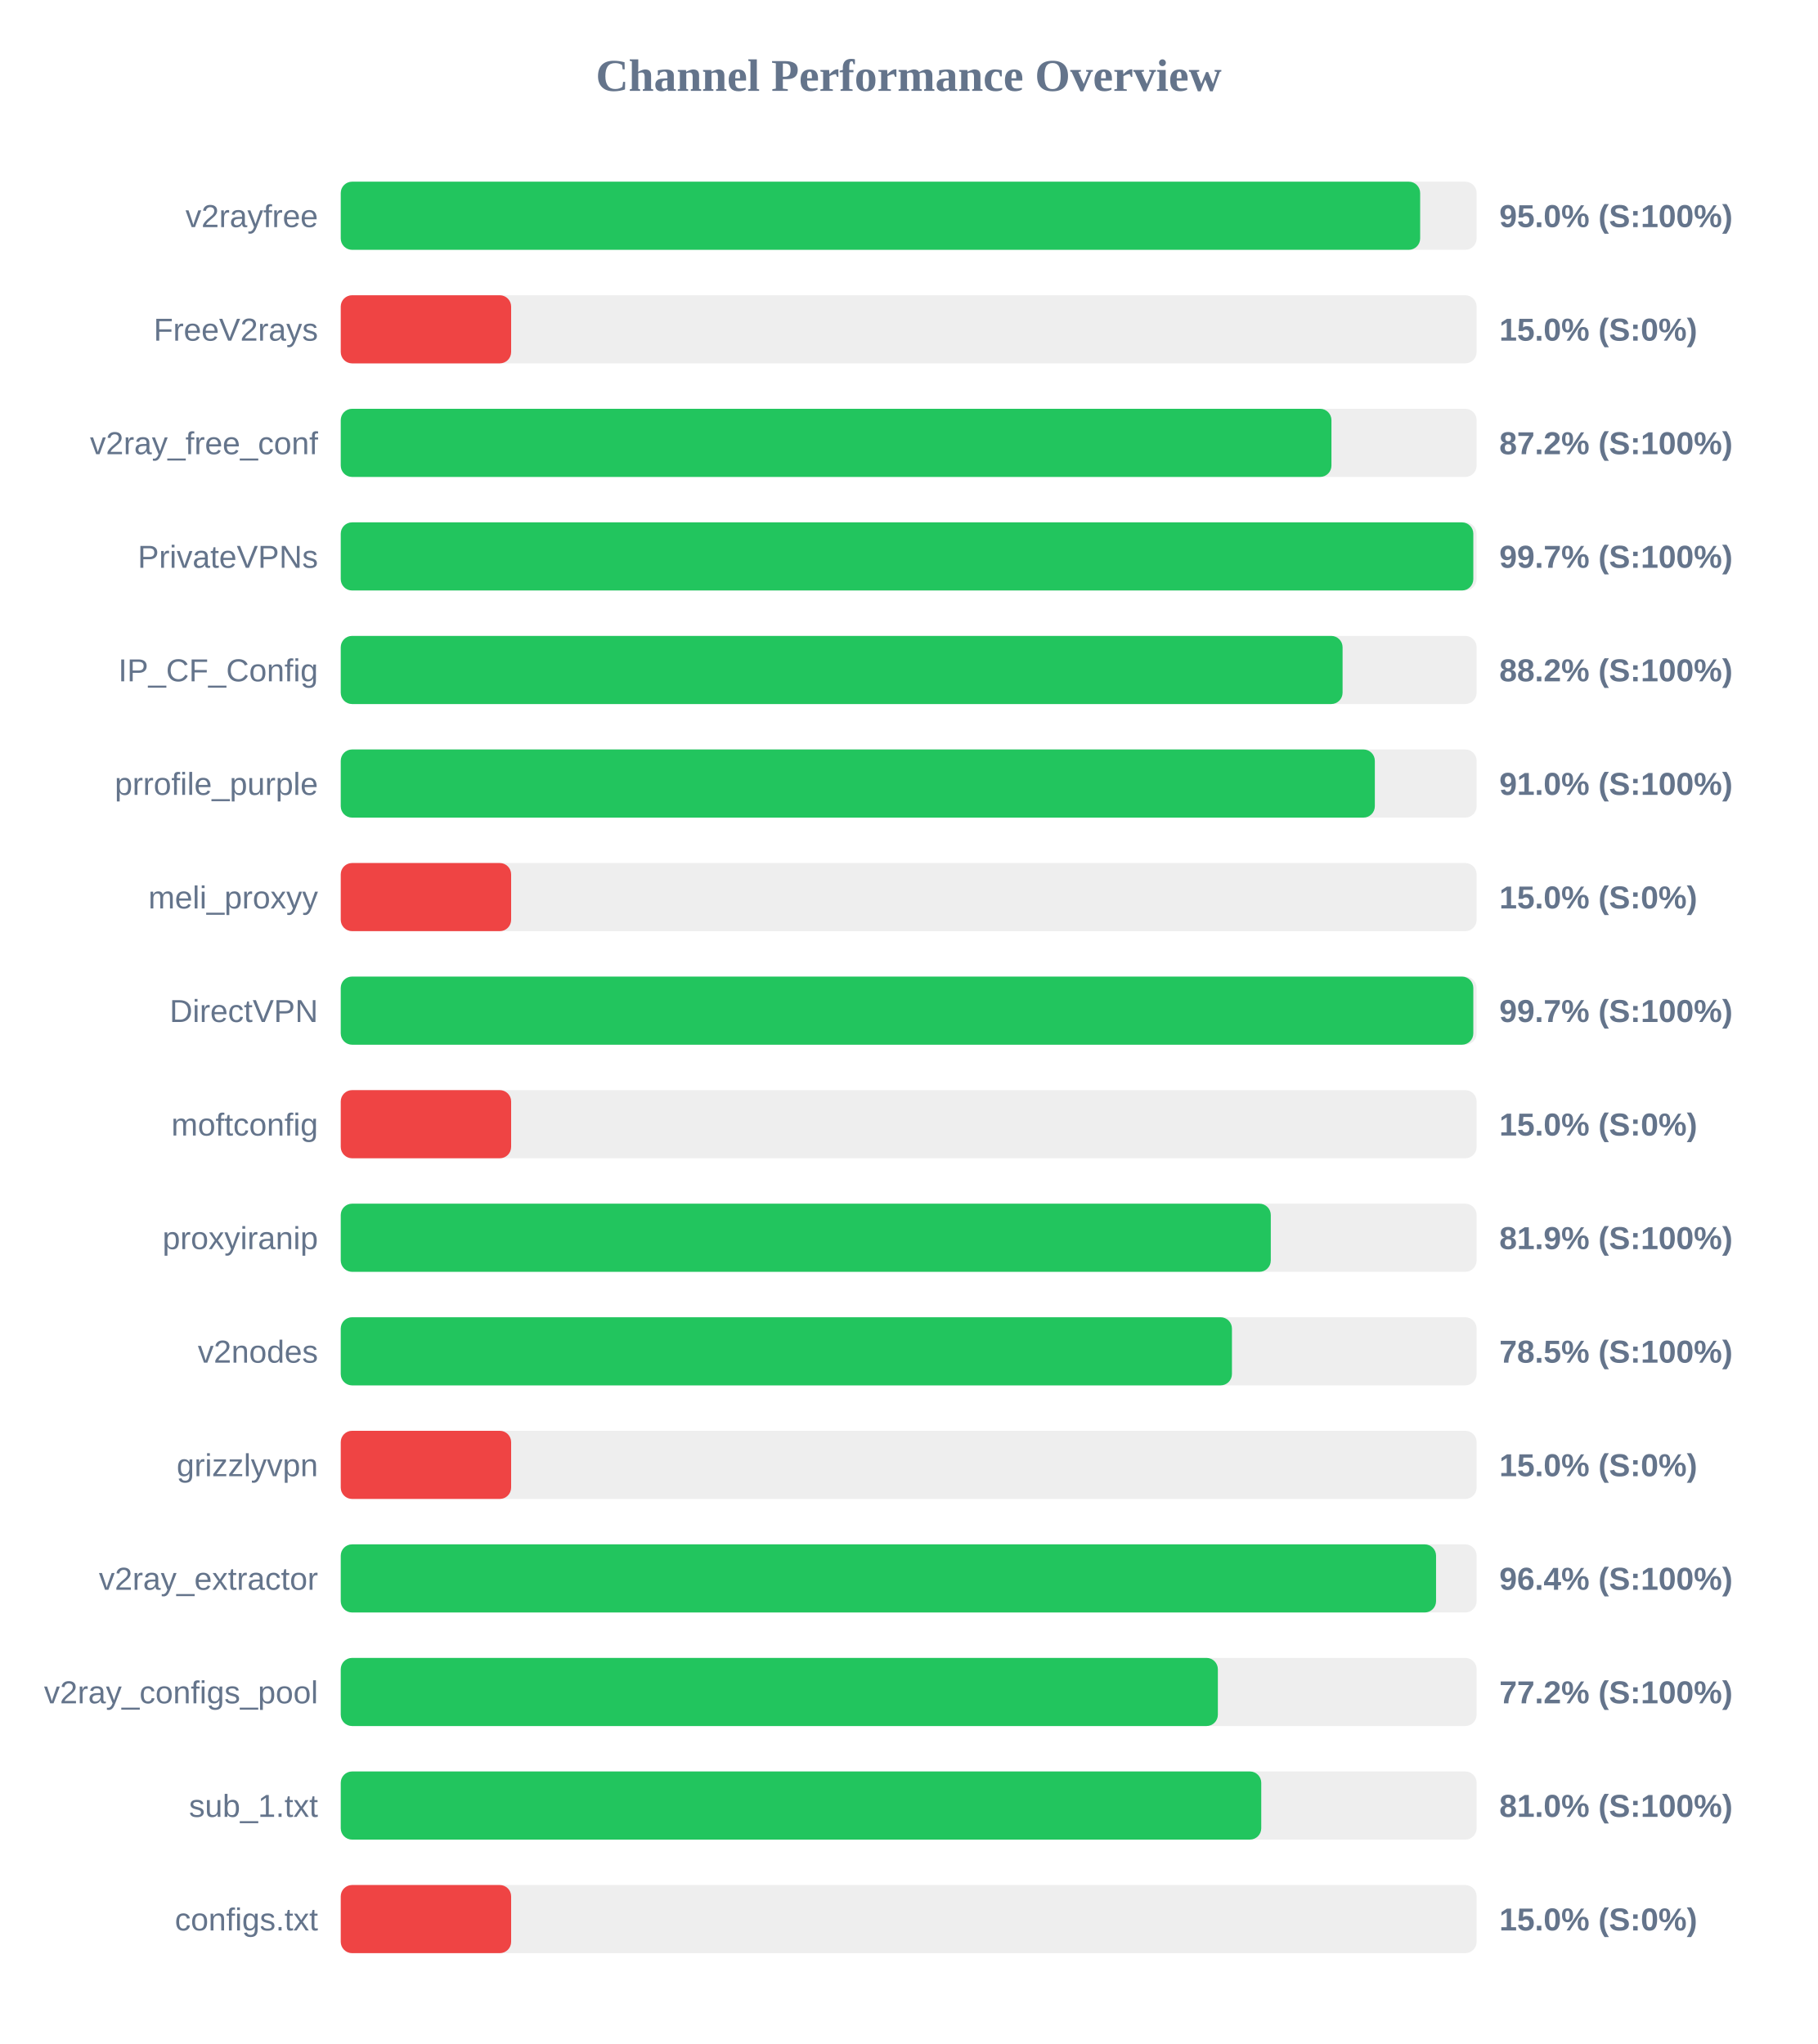
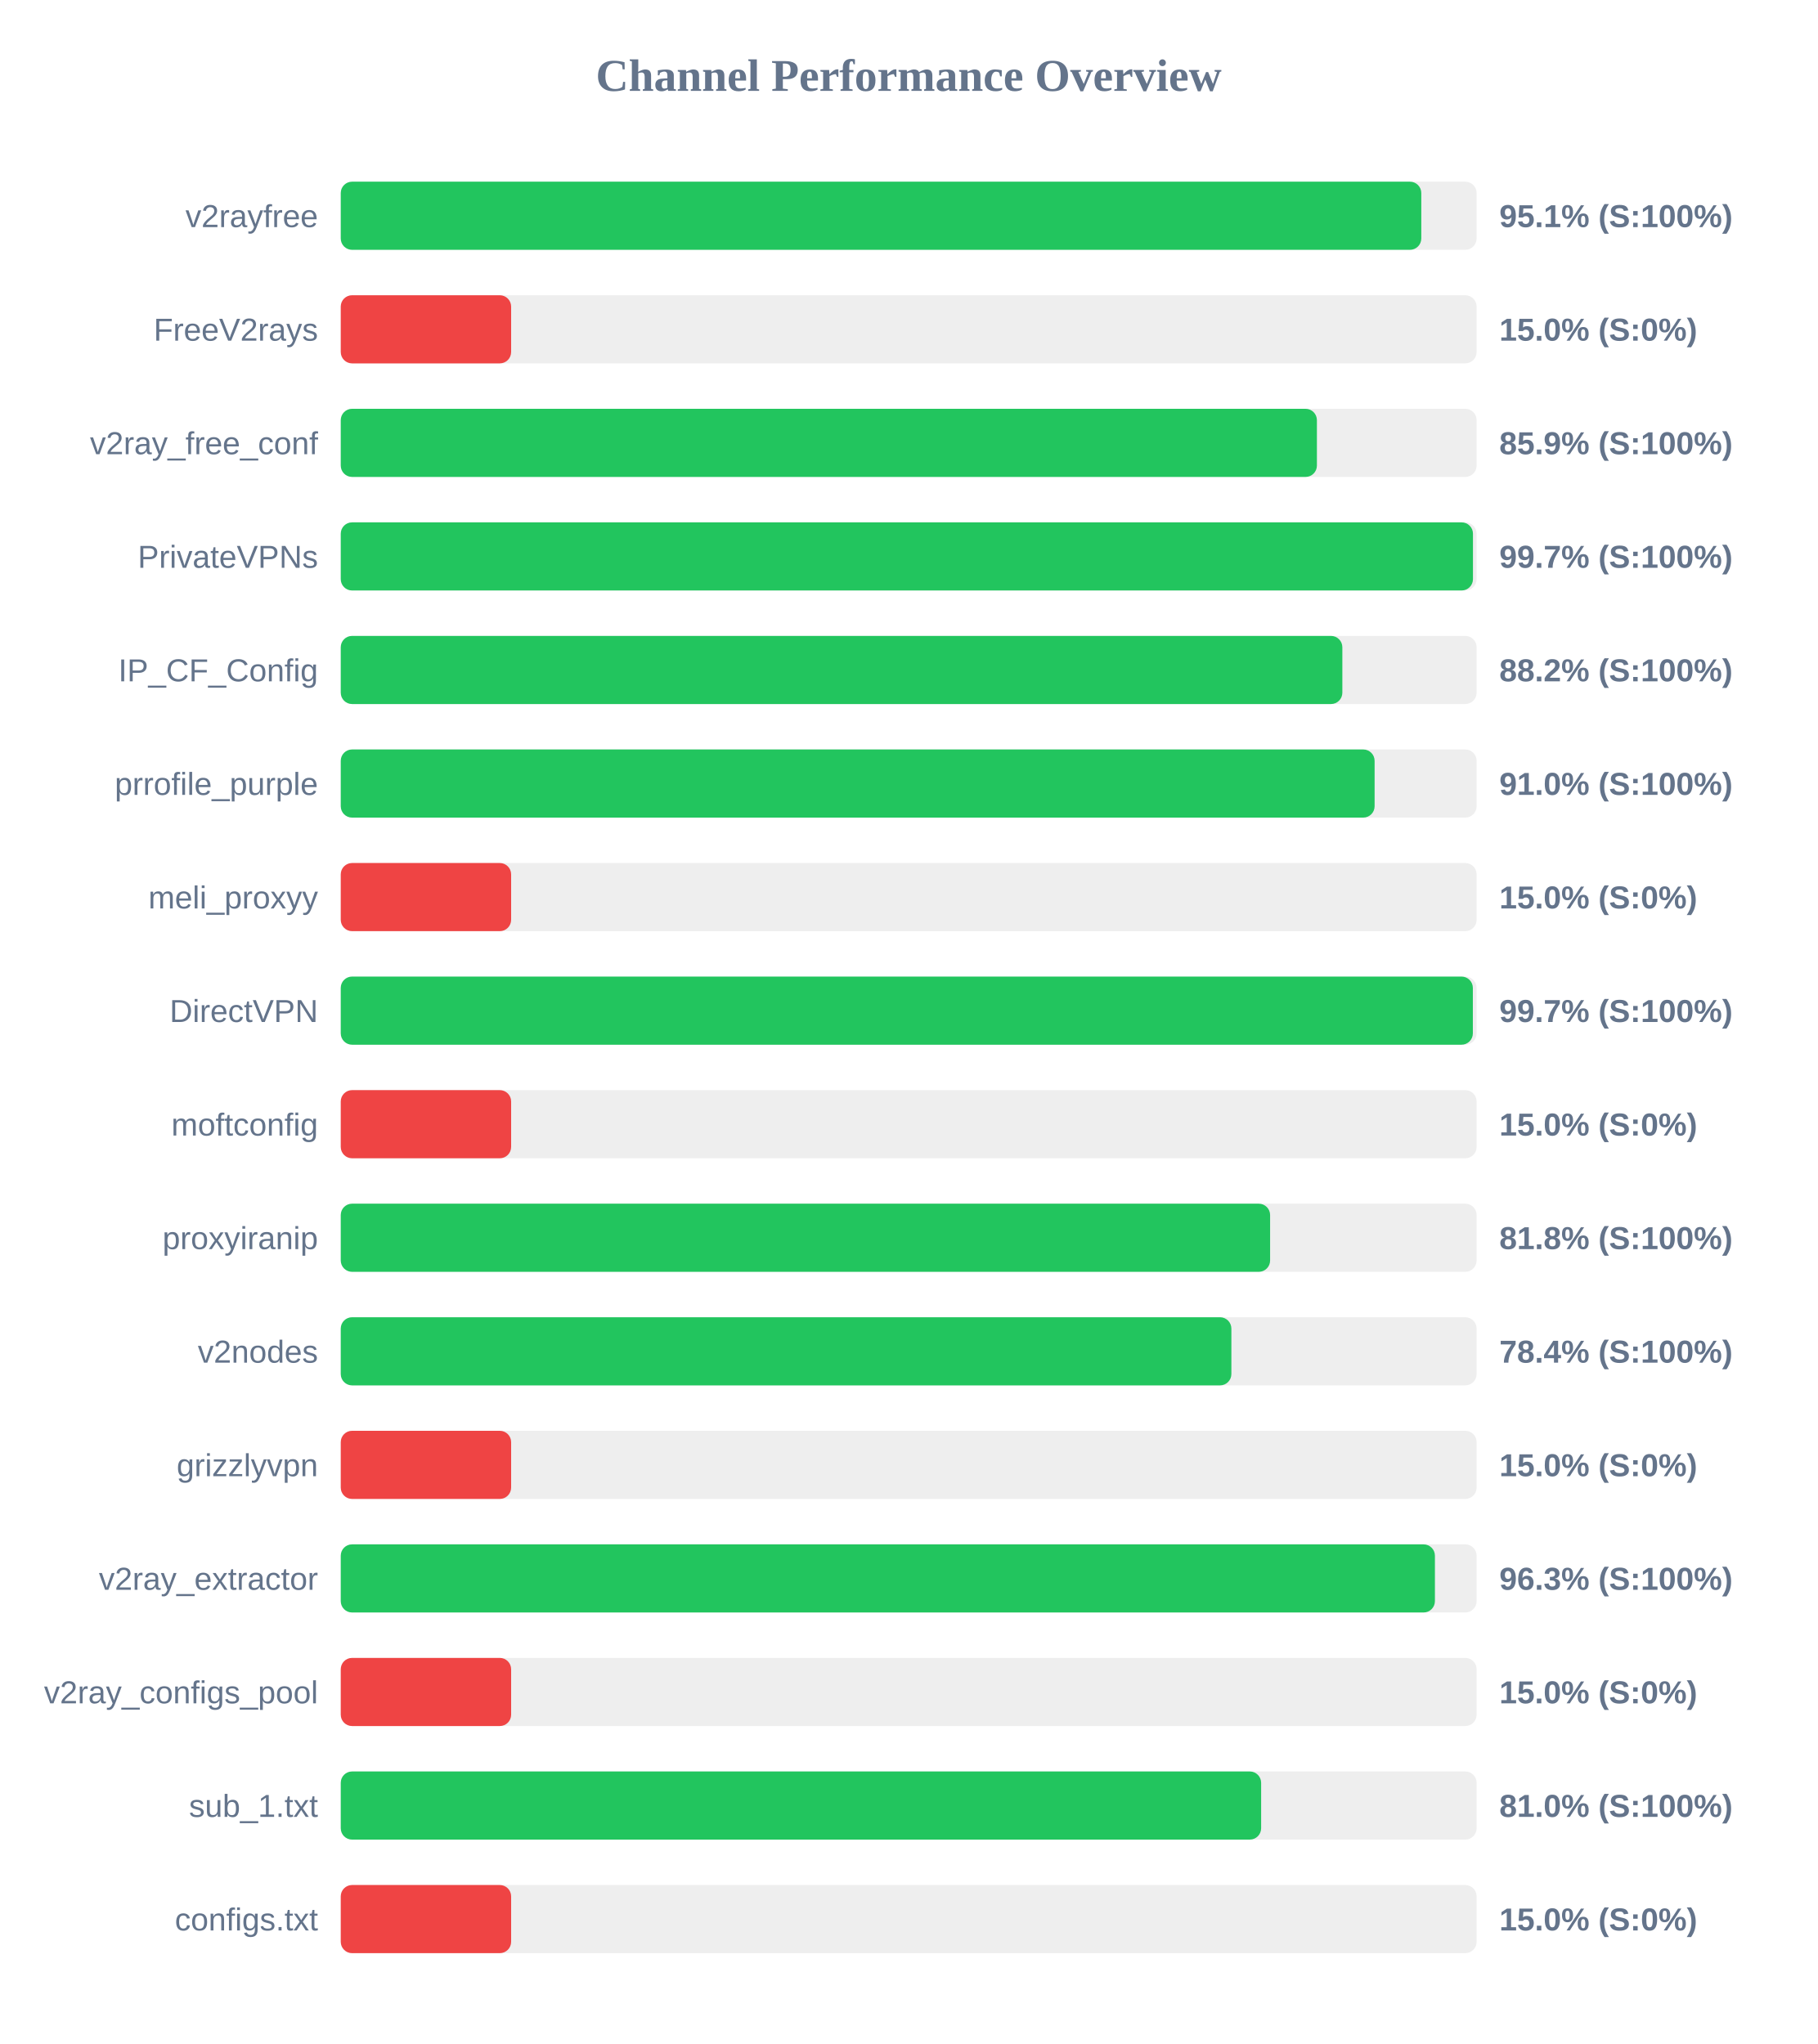
<svg xmlns="http://www.w3.org/2000/svg" width="800" height="900" version="1.1">
  <style>
        .row { font: 14px Arial; fill: #64748b; }
        .score { font: bold 14px Arial; fill: #64748b; }
    </style>
  <text x="400" y="40" text-anchor="middle" font-size="20px" font-weight="bold" fill="#64748b">Channel Performance Overview</text>
  <rect x="150" y="80" width="500" height="30" fill="#eee" rx="5" />
-   <rect x="150" y="80" width="475.15" height="30" fill="#22c55e" rx="5" />
+   <rect x="150" y="80" width="475.65" height="30" fill="#22c55e" rx="5" />
  <text x="140" y="100" text-anchor="end" class="row">v2rayfree</text>
-   <text x="660" y="100" text-anchor="start" class="score">95.0% (S:100%)</text>
+   <text x="660" y="100" text-anchor="start" class="score">95.1% (S:100%)</text>
  <rect x="150" y="130" width="500" height="30" fill="#eee" rx="5" />
  <rect x="150" y="130" width="75.0" height="30" fill="#ef4444" rx="5" />
  <text x="140" y="150" text-anchor="end" class="row">FreeV2rays</text>
  <text x="660" y="150" text-anchor="start" class="score">15.0% (S:0%)</text>
  <rect x="150" y="180" width="500" height="30" fill="#eee" rx="5" />
-   <rect x="150" y="180" width="436.1" height="30" fill="#22c55e" rx="5" />
+   <rect x="150" y="180" width="429.7" height="30" fill="#22c55e" rx="5" />
  <text x="140" y="200" text-anchor="end" class="row">v2ray_free_conf</text>
-   <text x="660" y="200" text-anchor="start" class="score">87.2% (S:100%)</text>
+   <text x="660" y="200" text-anchor="start" class="score">85.9% (S:100%)</text>
  <rect x="150" y="230" width="500" height="30" fill="#eee" rx="5" />
-   <rect x="150" y="230" width="498.55" height="30" fill="#22c55e" rx="5" />
+   <rect x="150" y="230" width="498.4" height="30" fill="#22c55e" rx="5" />
  <text x="140" y="250" text-anchor="end" class="row">PrivateVPNs</text>
  <text x="660" y="250" text-anchor="start" class="score">99.7% (S:100%)</text>
  <rect x="150" y="280" width="500" height="30" fill="#eee" rx="5" />
-   <rect x="150" y="280" width="441.0" height="30" fill="#22c55e" rx="5" />
+   <rect x="150" y="280" width="440.9" height="30" fill="#22c55e" rx="5" />
  <text x="140" y="300" text-anchor="end" class="row">IP_CF_Config</text>
  <text x="660" y="300" text-anchor="start" class="score">88.2% (S:100%)</text>
  <rect x="150" y="330" width="500" height="30" fill="#eee" rx="5" />
-   <rect x="150" y="330" width="455.2" height="30" fill="#22c55e" rx="5" />
+   <rect x="150" y="330" width="455.1" height="30" fill="#22c55e" rx="5" />
  <text x="140" y="350" text-anchor="end" class="row">prrofile_purple</text>
  <text x="660" y="350" text-anchor="start" class="score">91.0% (S:100%)</text>
  <rect x="150" y="380" width="500" height="30" fill="#eee" rx="5" />
  <rect x="150" y="380" width="75.0" height="30" fill="#ef4444" rx="5" />
  <text x="140" y="400" text-anchor="end" class="row">meli_proxyy</text>
  <text x="660" y="400" text-anchor="start" class="score">15.0% (S:0%)</text>
  <rect x="150" y="430" width="500" height="30" fill="#eee" rx="5" />
-   <rect x="150" y="430" width="498.55" height="30" fill="#22c55e" rx="5" />
+   <rect x="150" y="430" width="498.35" height="30" fill="#22c55e" rx="5" />
  <text x="140" y="450" text-anchor="end" class="row">DirectVPN</text>
  <text x="660" y="450" text-anchor="start" class="score">99.7% (S:100%)</text>
  <rect x="150" y="480" width="500" height="30" fill="#eee" rx="5" />
  <rect x="150" y="480" width="75.0" height="30" fill="#ef4444" rx="5" />
  <text x="140" y="500" text-anchor="end" class="row">moftconfig</text>
  <text x="660" y="500" text-anchor="start" class="score">15.0% (S:0%)</text>
  <rect x="150" y="530" width="500" height="30" fill="#eee" rx="5" />
-   <rect x="150" y="530" width="409.4" height="30" fill="#22c55e" rx="5" />
+   <rect x="150" y="530" width="409.1" height="30" fill="#22c55e" rx="5" />
  <text x="140" y="550" text-anchor="end" class="row">proxyiranip</text>
-   <text x="660" y="550" text-anchor="start" class="score">81.9% (S:100%)</text>
+   <text x="660" y="550" text-anchor="start" class="score">81.8% (S:100%)</text>
  <rect x="150" y="580" width="500" height="30" fill="#eee" rx="5" />
-   <rect x="150" y="580" width="392.3" height="30" fill="#22c55e" rx="5" />
+   <rect x="150" y="580" width="392.05" height="30" fill="#22c55e" rx="5" />
  <text x="140" y="600" text-anchor="end" class="row">v2nodes</text>
-   <text x="660" y="600" text-anchor="start" class="score">78.5% (S:100%)</text>
+   <text x="660" y="600" text-anchor="start" class="score">78.4% (S:100%)</text>
  <rect x="150" y="630" width="500" height="30" fill="#eee" rx="5" />
  <rect x="150" y="630" width="75.0" height="30" fill="#ef4444" rx="5" />
  <text x="140" y="650" text-anchor="end" class="row">grizzlyvpn</text>
  <text x="660" y="650" text-anchor="start" class="score">15.0% (S:0%)</text>
  <rect x="150" y="680" width="500" height="30" fill="#eee" rx="5" />
-   <rect x="150" y="680" width="482.15" height="30" fill="#22c55e" rx="5" />
+   <rect x="150" y="680" width="481.65" height="30" fill="#22c55e" rx="5" />
  <text x="140" y="700" text-anchor="end" class="row">v2ray_extractor</text>
-   <text x="660" y="700" text-anchor="start" class="score">96.4% (S:100%)</text>
+   <text x="660" y="700" text-anchor="start" class="score">96.3% (S:100%)</text>
  <rect x="150" y="730" width="500" height="30" fill="#eee" rx="5" />
-   <rect x="150" y="730" width="386.1" height="30" fill="#22c55e" rx="5" />
+   <rect x="150" y="730" width="75.0" height="30" fill="#ef4444" rx="5" />
  <text x="140" y="750" text-anchor="end" class="row">v2ray_configs_pool</text>
-   <text x="660" y="750" text-anchor="start" class="score">77.2% (S:100%)</text>
+   <text x="660" y="750" text-anchor="start" class="score">15.0% (S:0%)</text>
  <rect x="150" y="780" width="500" height="30" fill="#eee" rx="5" />
-   <rect x="150" y="780" width="405.2" height="30" fill="#22c55e" rx="5" />
+   <rect x="150" y="780" width="405.15" height="30" fill="#22c55e" rx="5" />
  <text x="140" y="800" text-anchor="end" class="row">sub_1.txt</text>
  <text x="660" y="800" text-anchor="start" class="score">81.0% (S:100%)</text>
  <rect x="150" y="830" width="500" height="30" fill="#eee" rx="5" />
  <rect x="150" y="830" width="75.0" height="30" fill="#ef4444" rx="5" />
  <text x="140" y="850" text-anchor="end" class="row">configs.txt</text>
  <text x="660" y="850" text-anchor="start" class="score">15.0% (S:0%)</text>
</svg>
